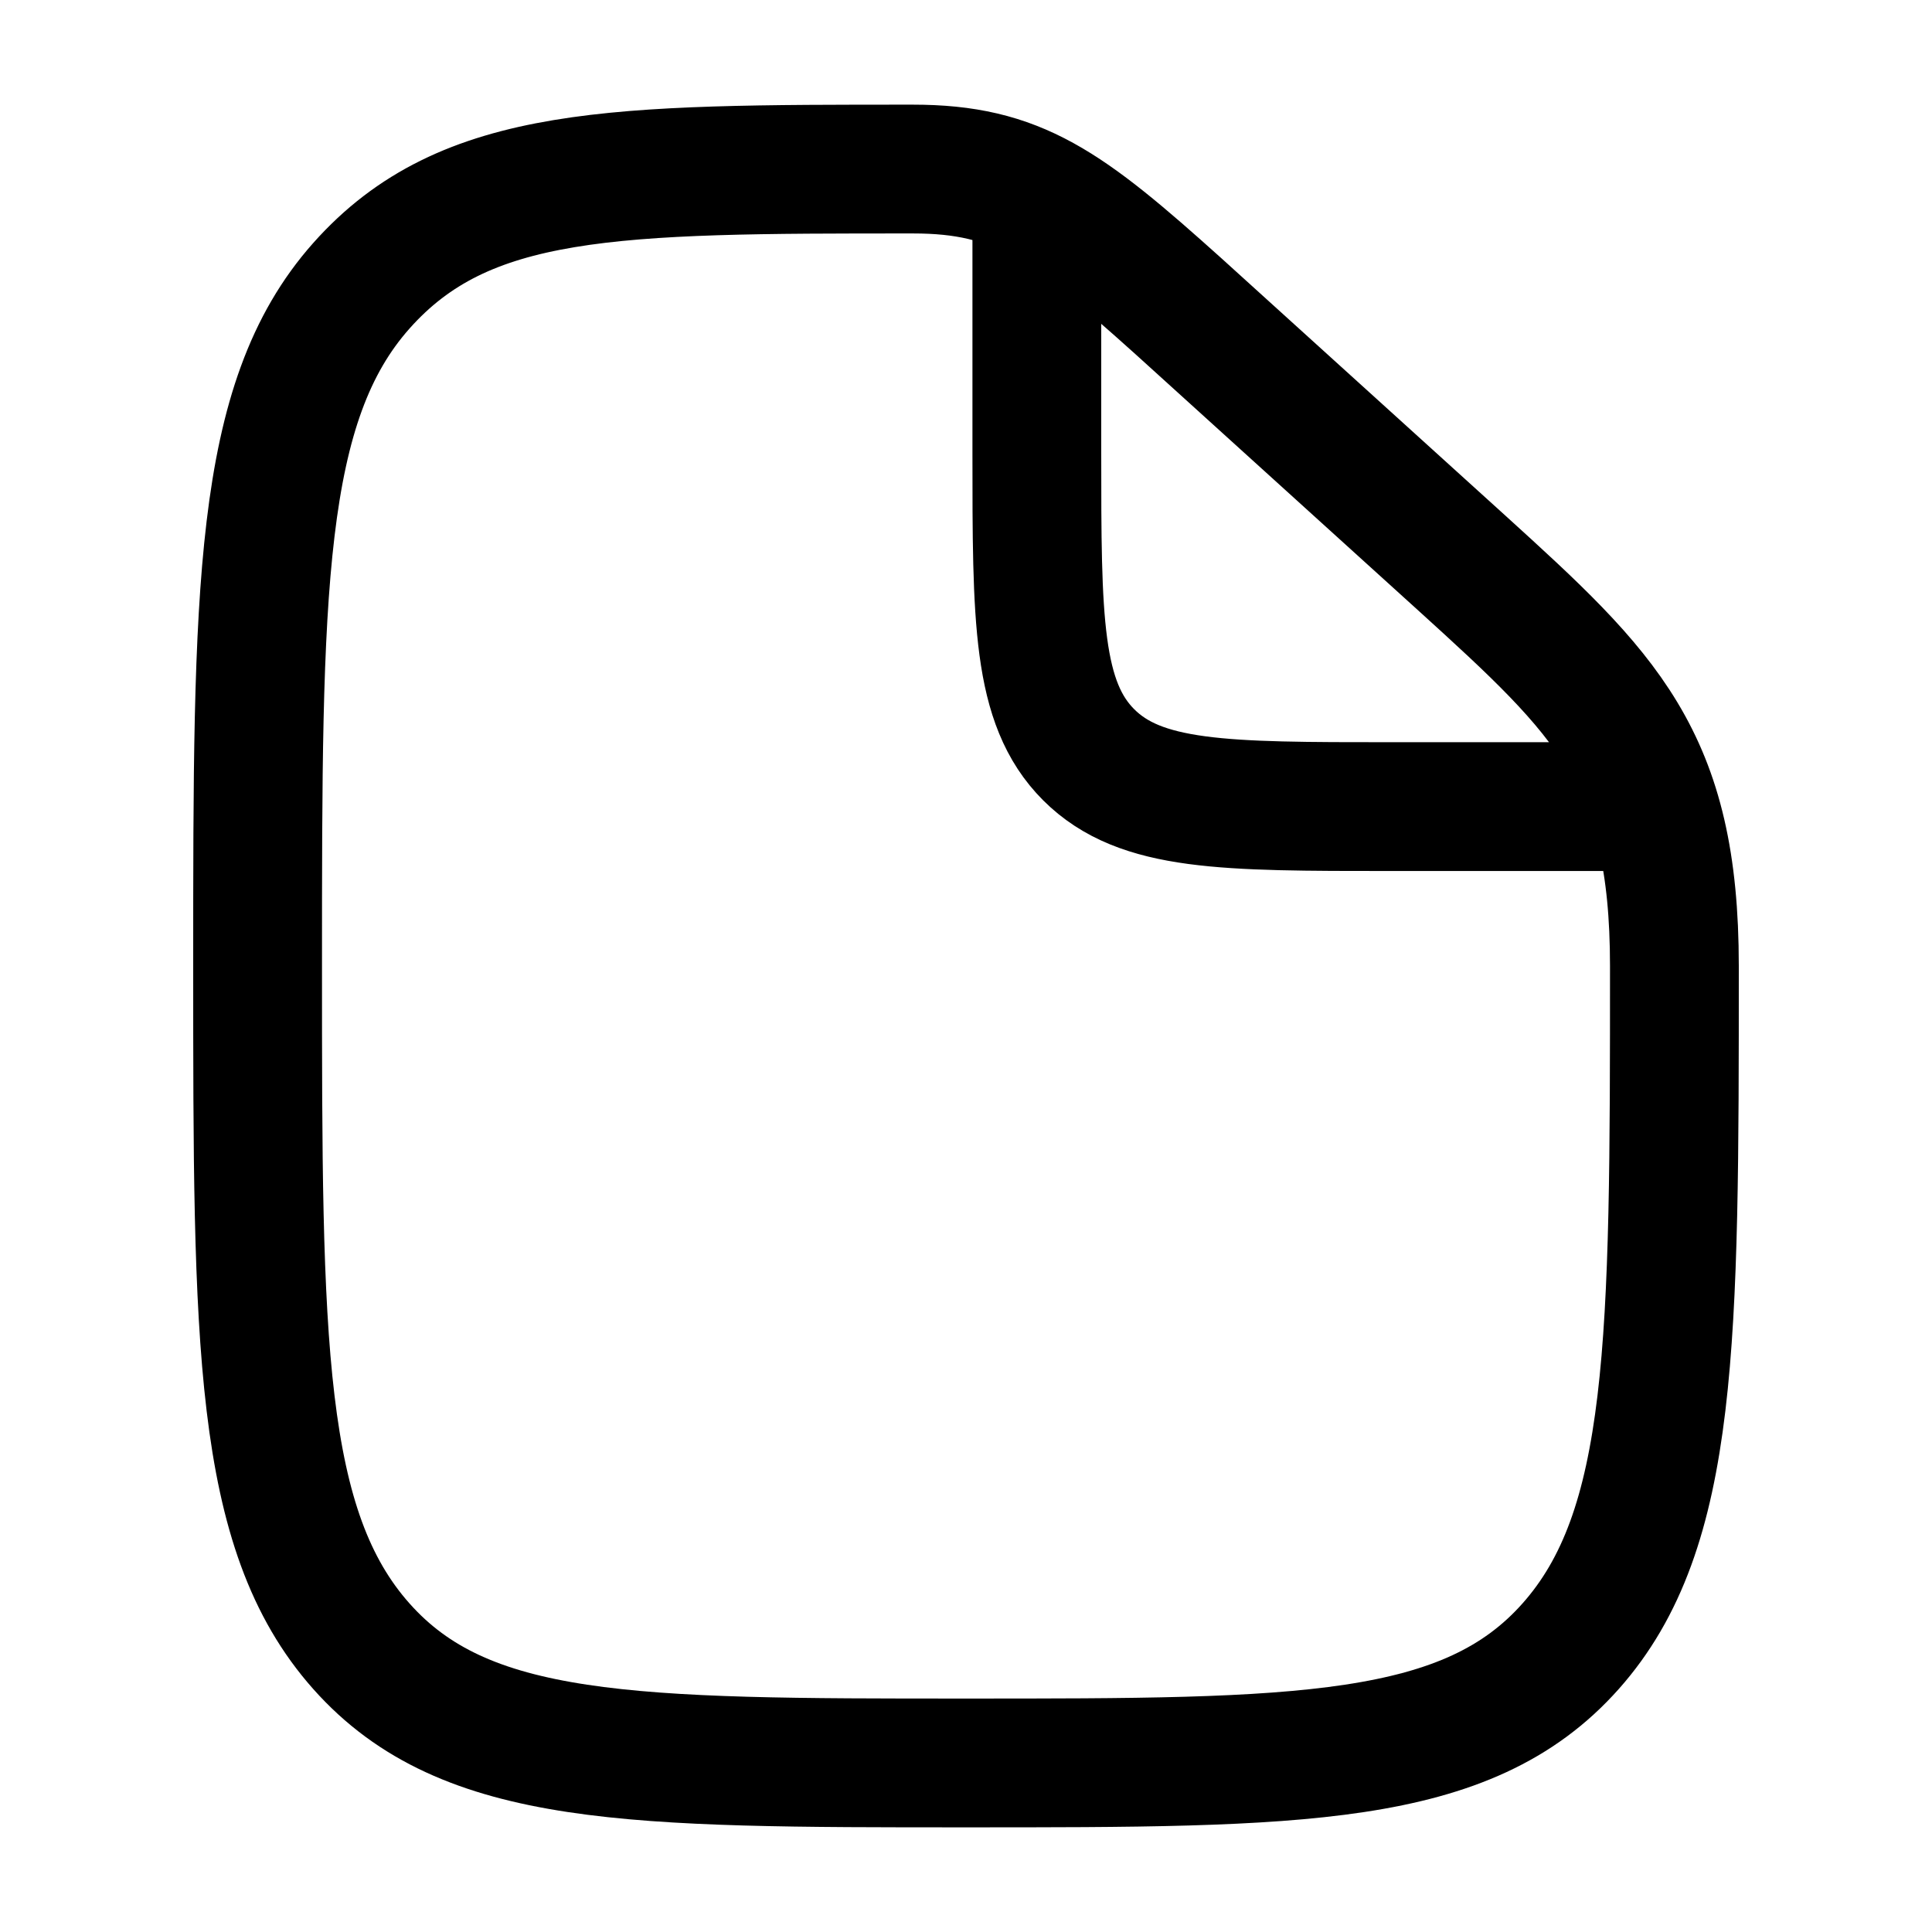
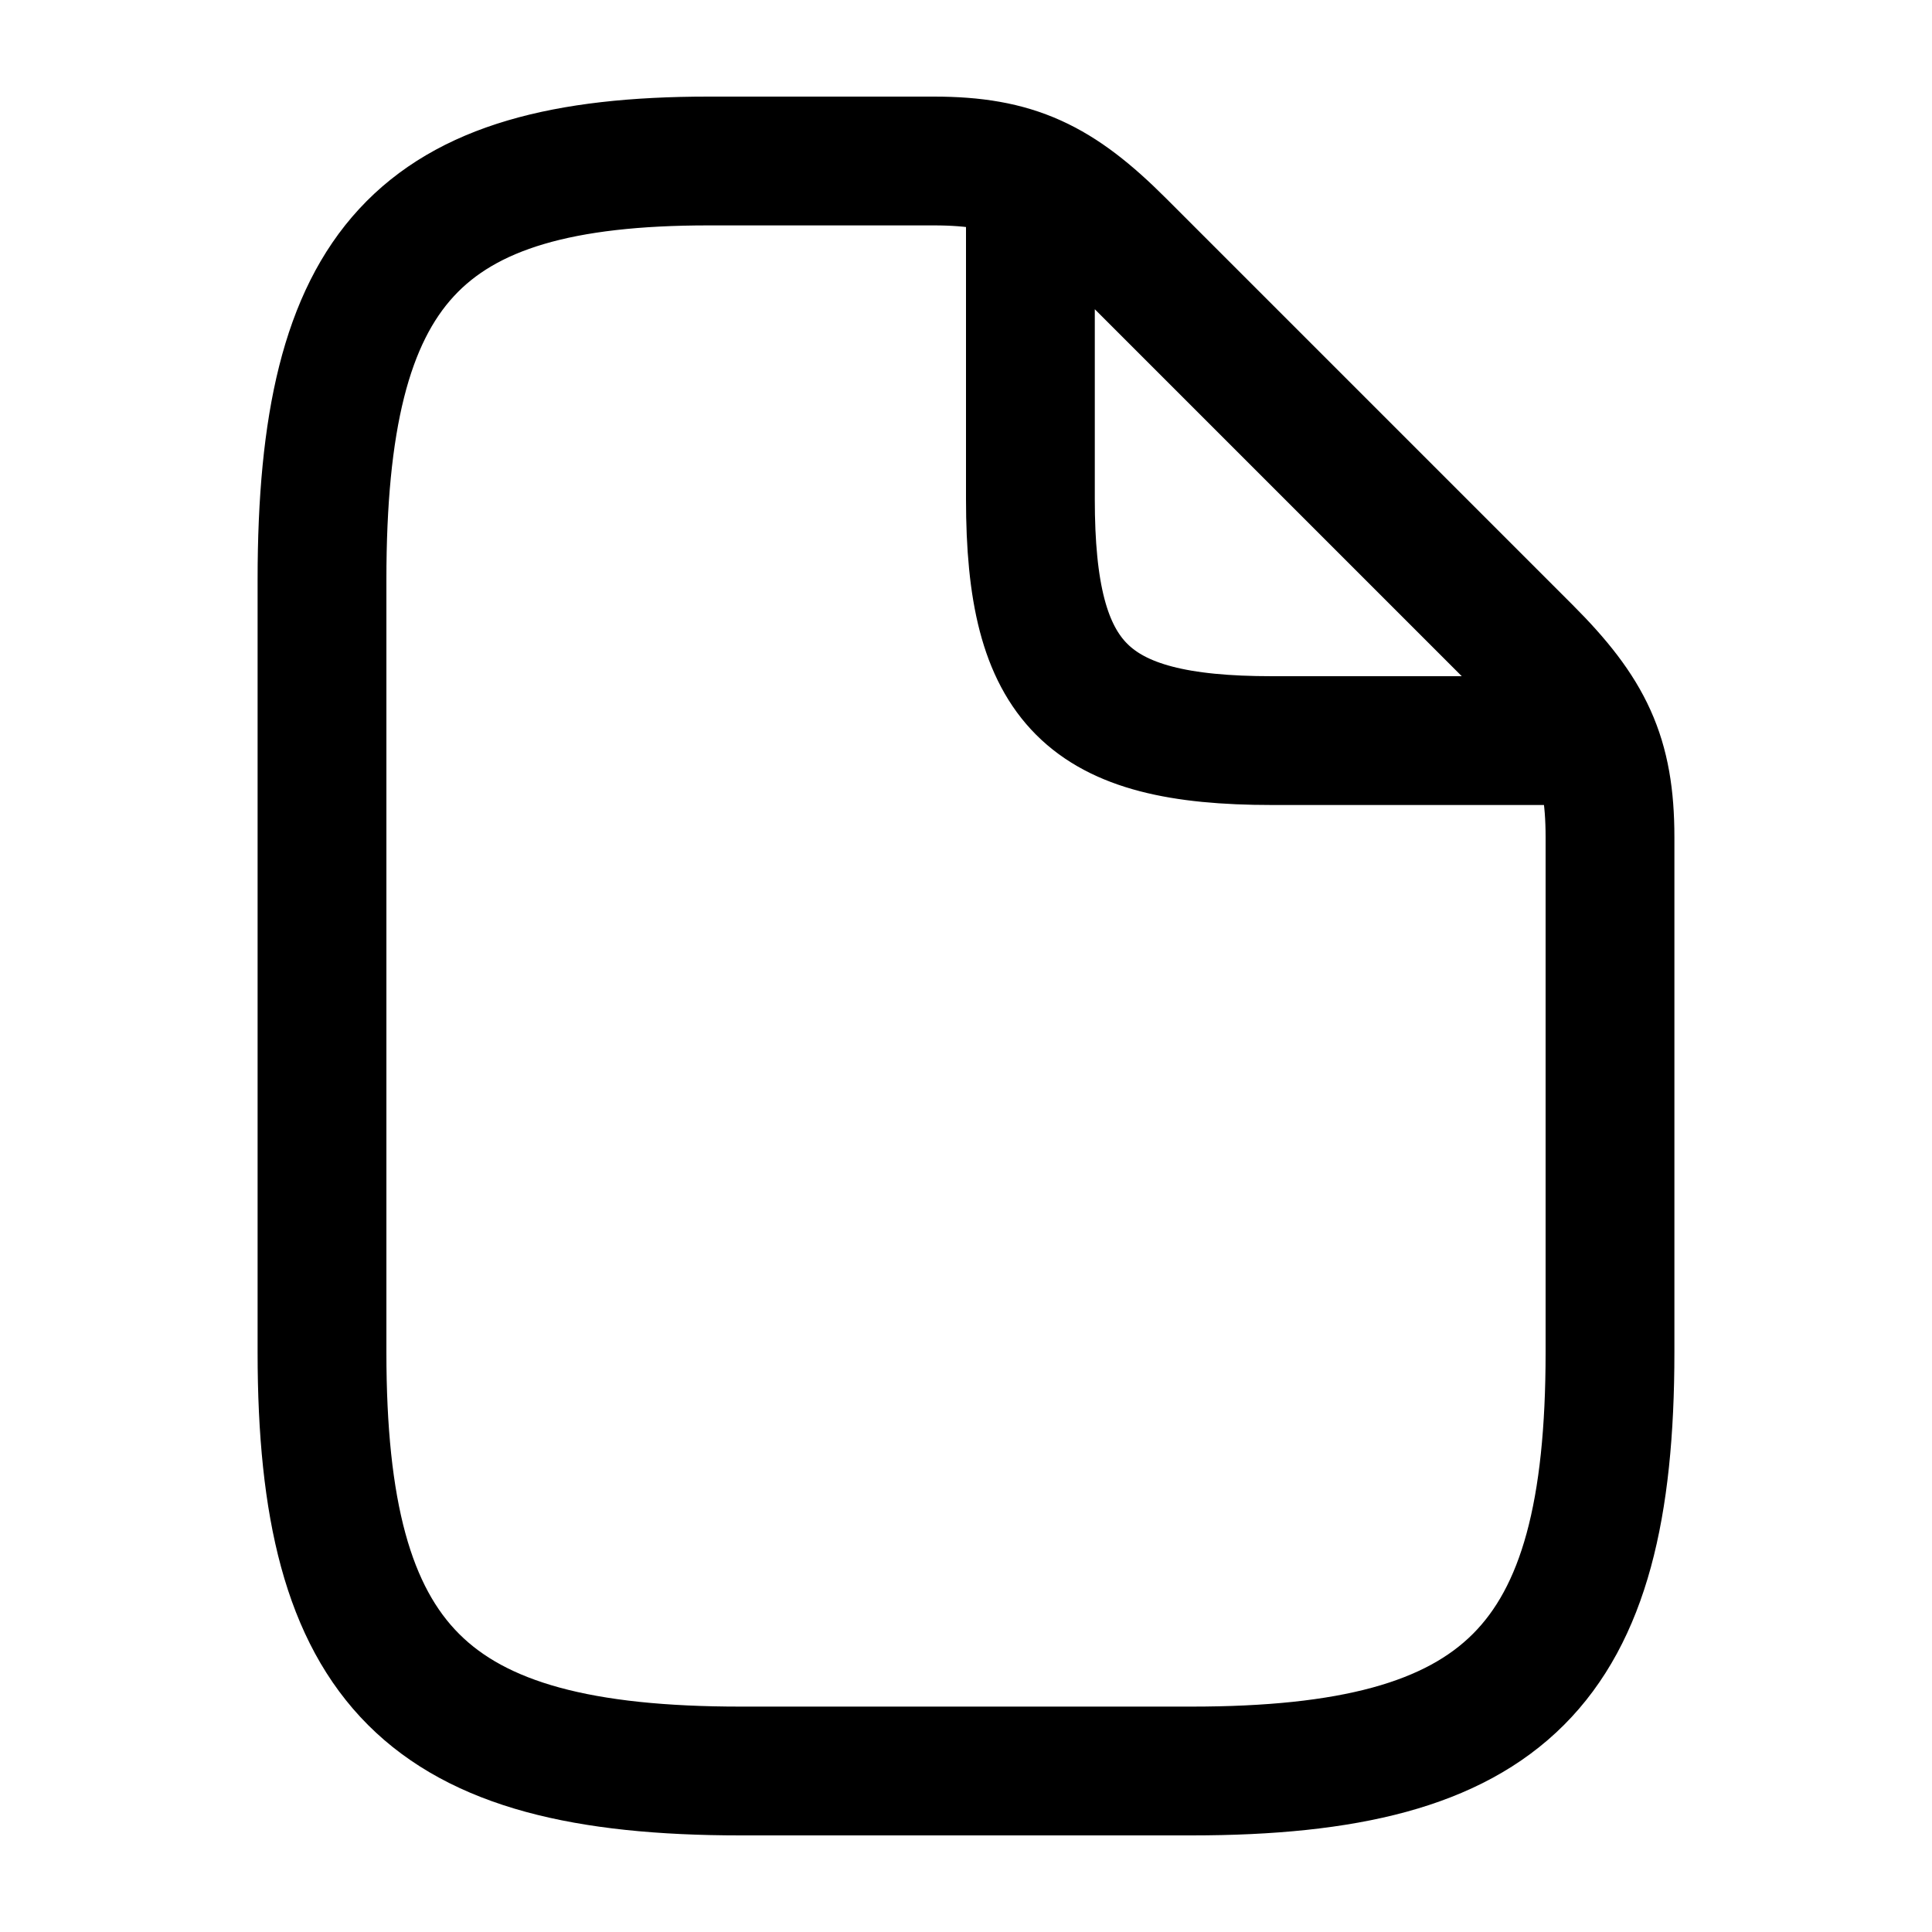
<svg viewBox="0 0 24 24" fill="none" stroke-width="1.6" stroke-linecap="round" stroke-linejoin="round">
-   <path d="M11.34 2.1C12.638 2.1 13.232 2.54 14.64 3.805L18.16 6.995C19.953 8.623 20.8 9.415 20.8 12C20.8 16.667 20.8 19 19.511 20.45C18.223 21.9 16.148 21.9 12 21.9C7.852 21.9 5.777 21.9 4.489 20.45C3.2 19 3.2 16.667 3.2 12C3.2 7.333 3.2 5 4.489 3.55C5.777 2.1 7.632 2.1 11.34 2.1ZM12.88 2.595V5.62C12.88 7.694 12.88 8.731 13.524 9.376C14.169 10.02 15.206 10.02 17.28 10.02H20.305" stroke="currentColor" />
+   <path d="M8.8 2H11.6C12.61 2 13.15 2.26 13.92 3.03L18.97 8.08C19.74 8.85 20 9.39 20 10.4V16.8C20 20.7 18.7 22 14.8 22H9.2C5.3 22 4 20.7 4 16.8V7.2C4 3.3 5.2 2 8.8 2ZM12.8 2.28V6.2C12.8 8.5 13.5 9.2 15.8 9.2H19.72" stroke="currentColor" />
</svg>
